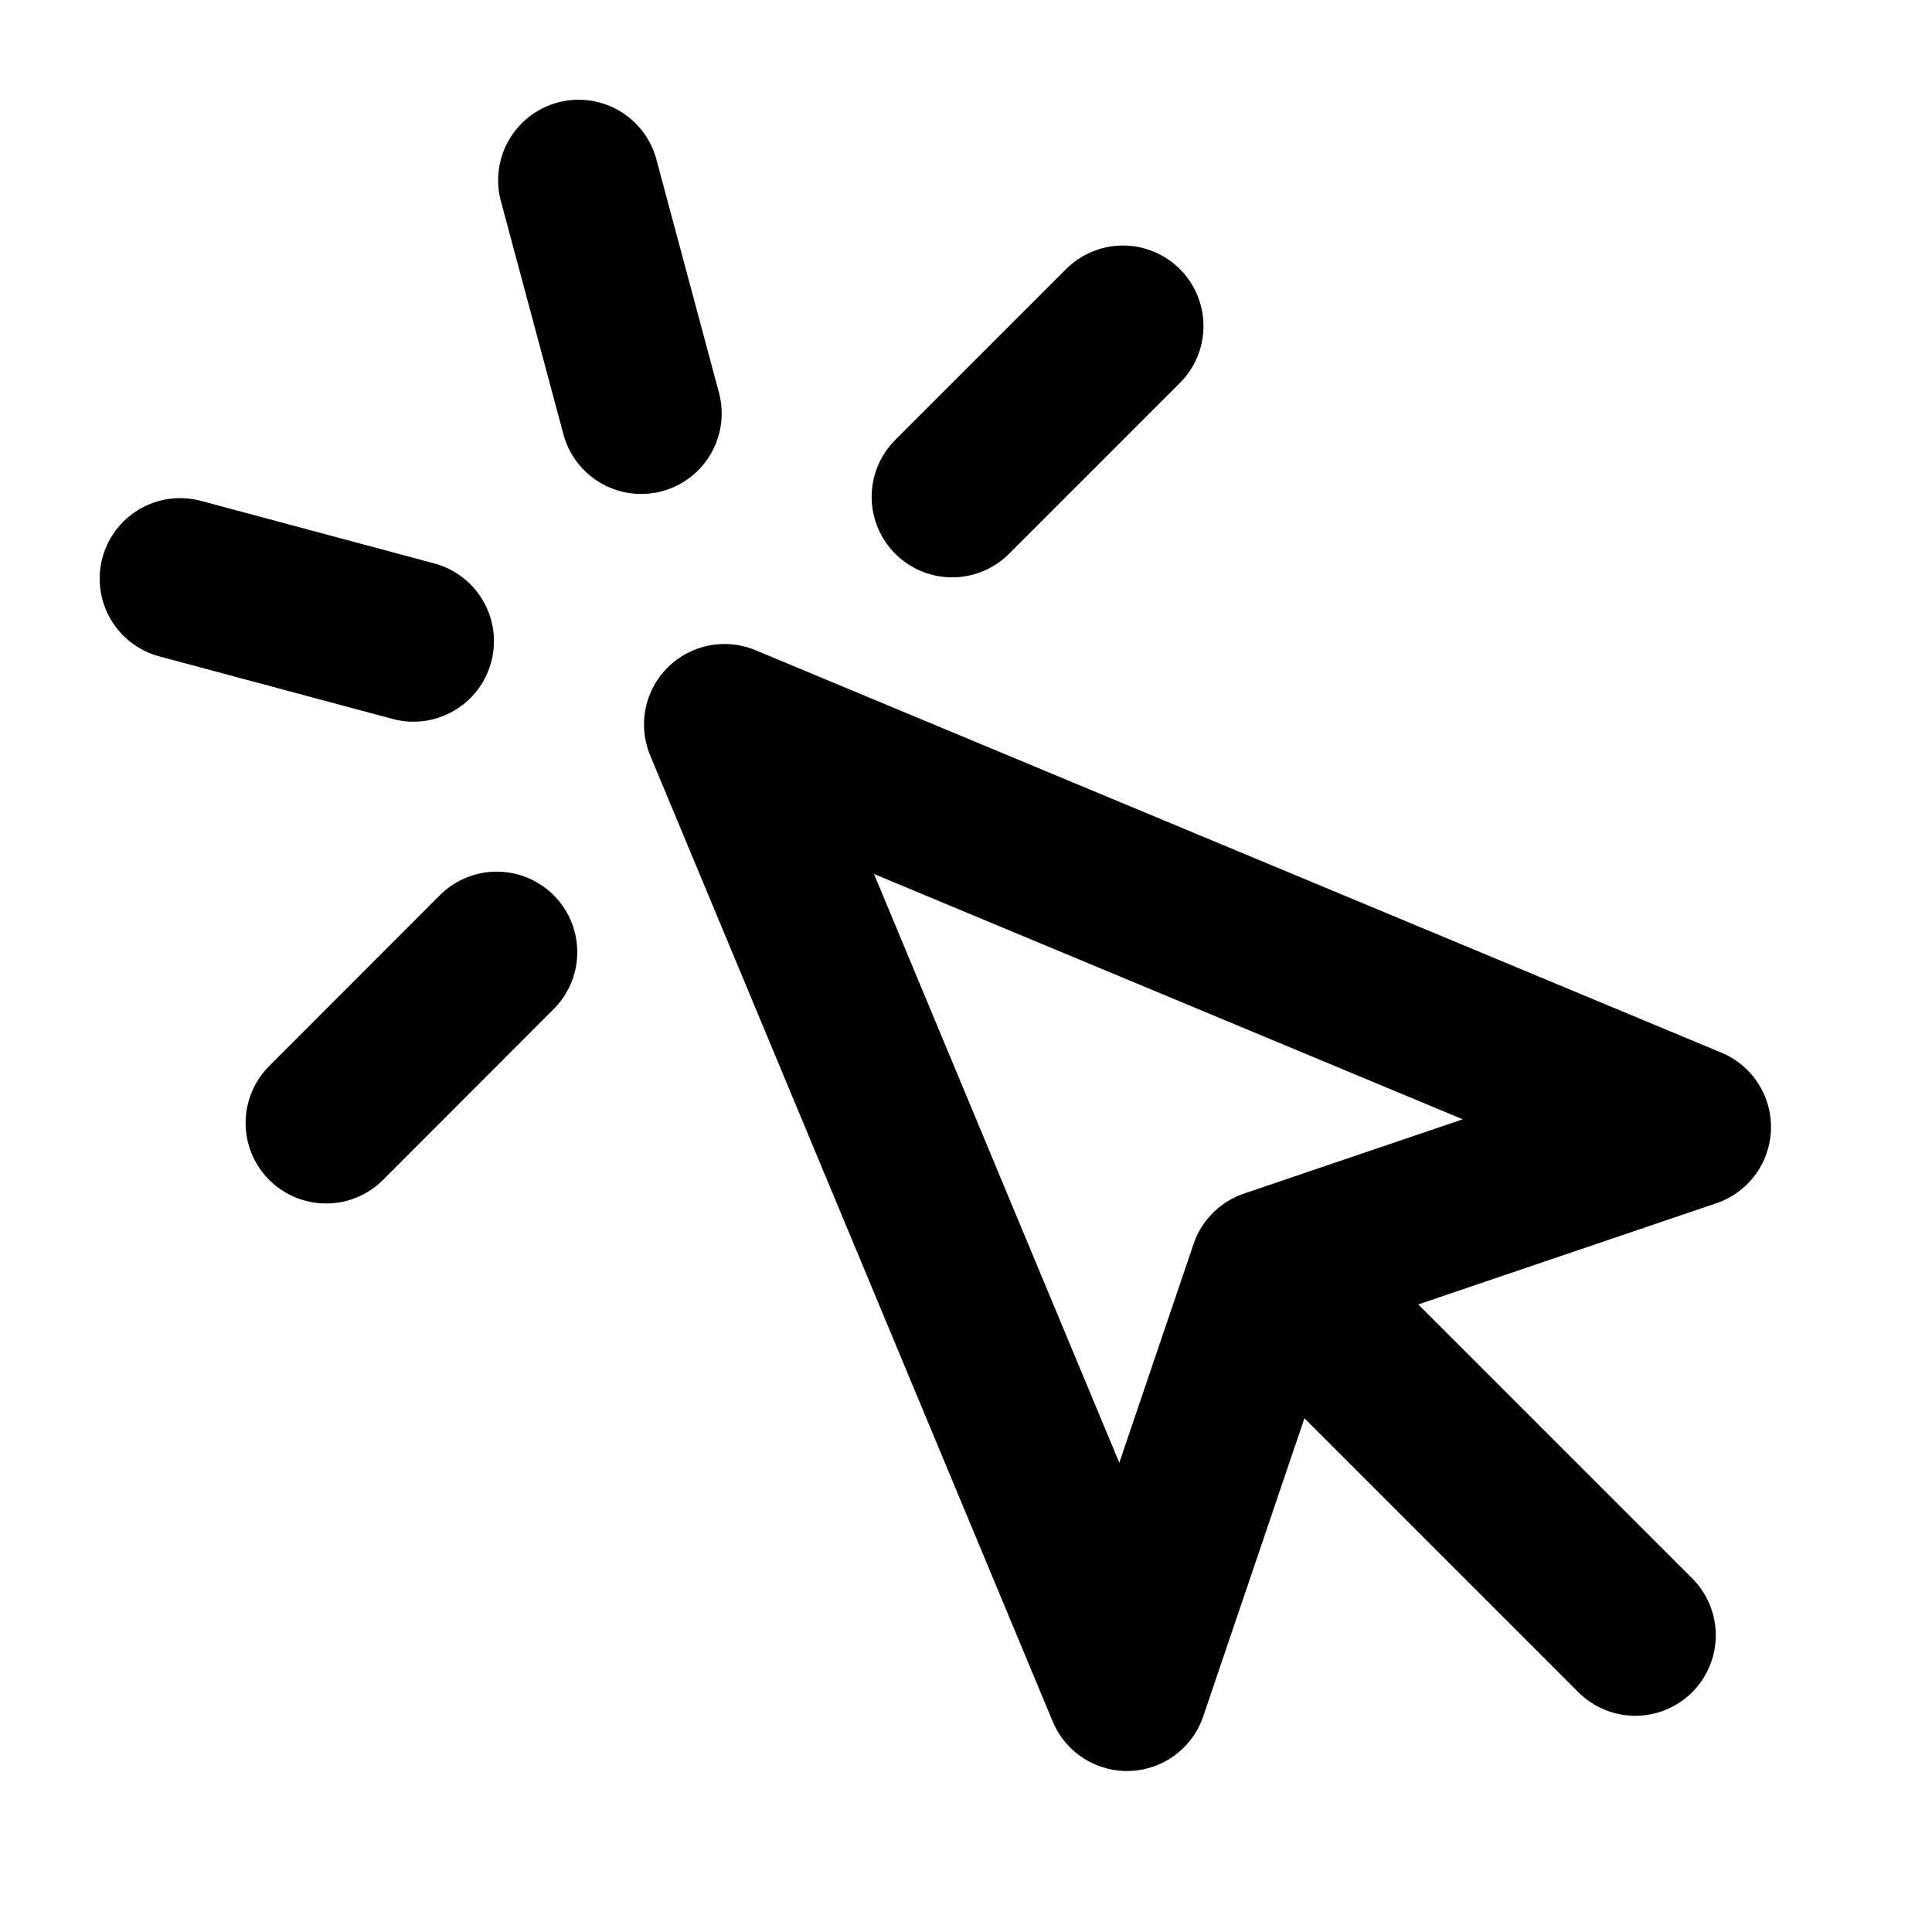
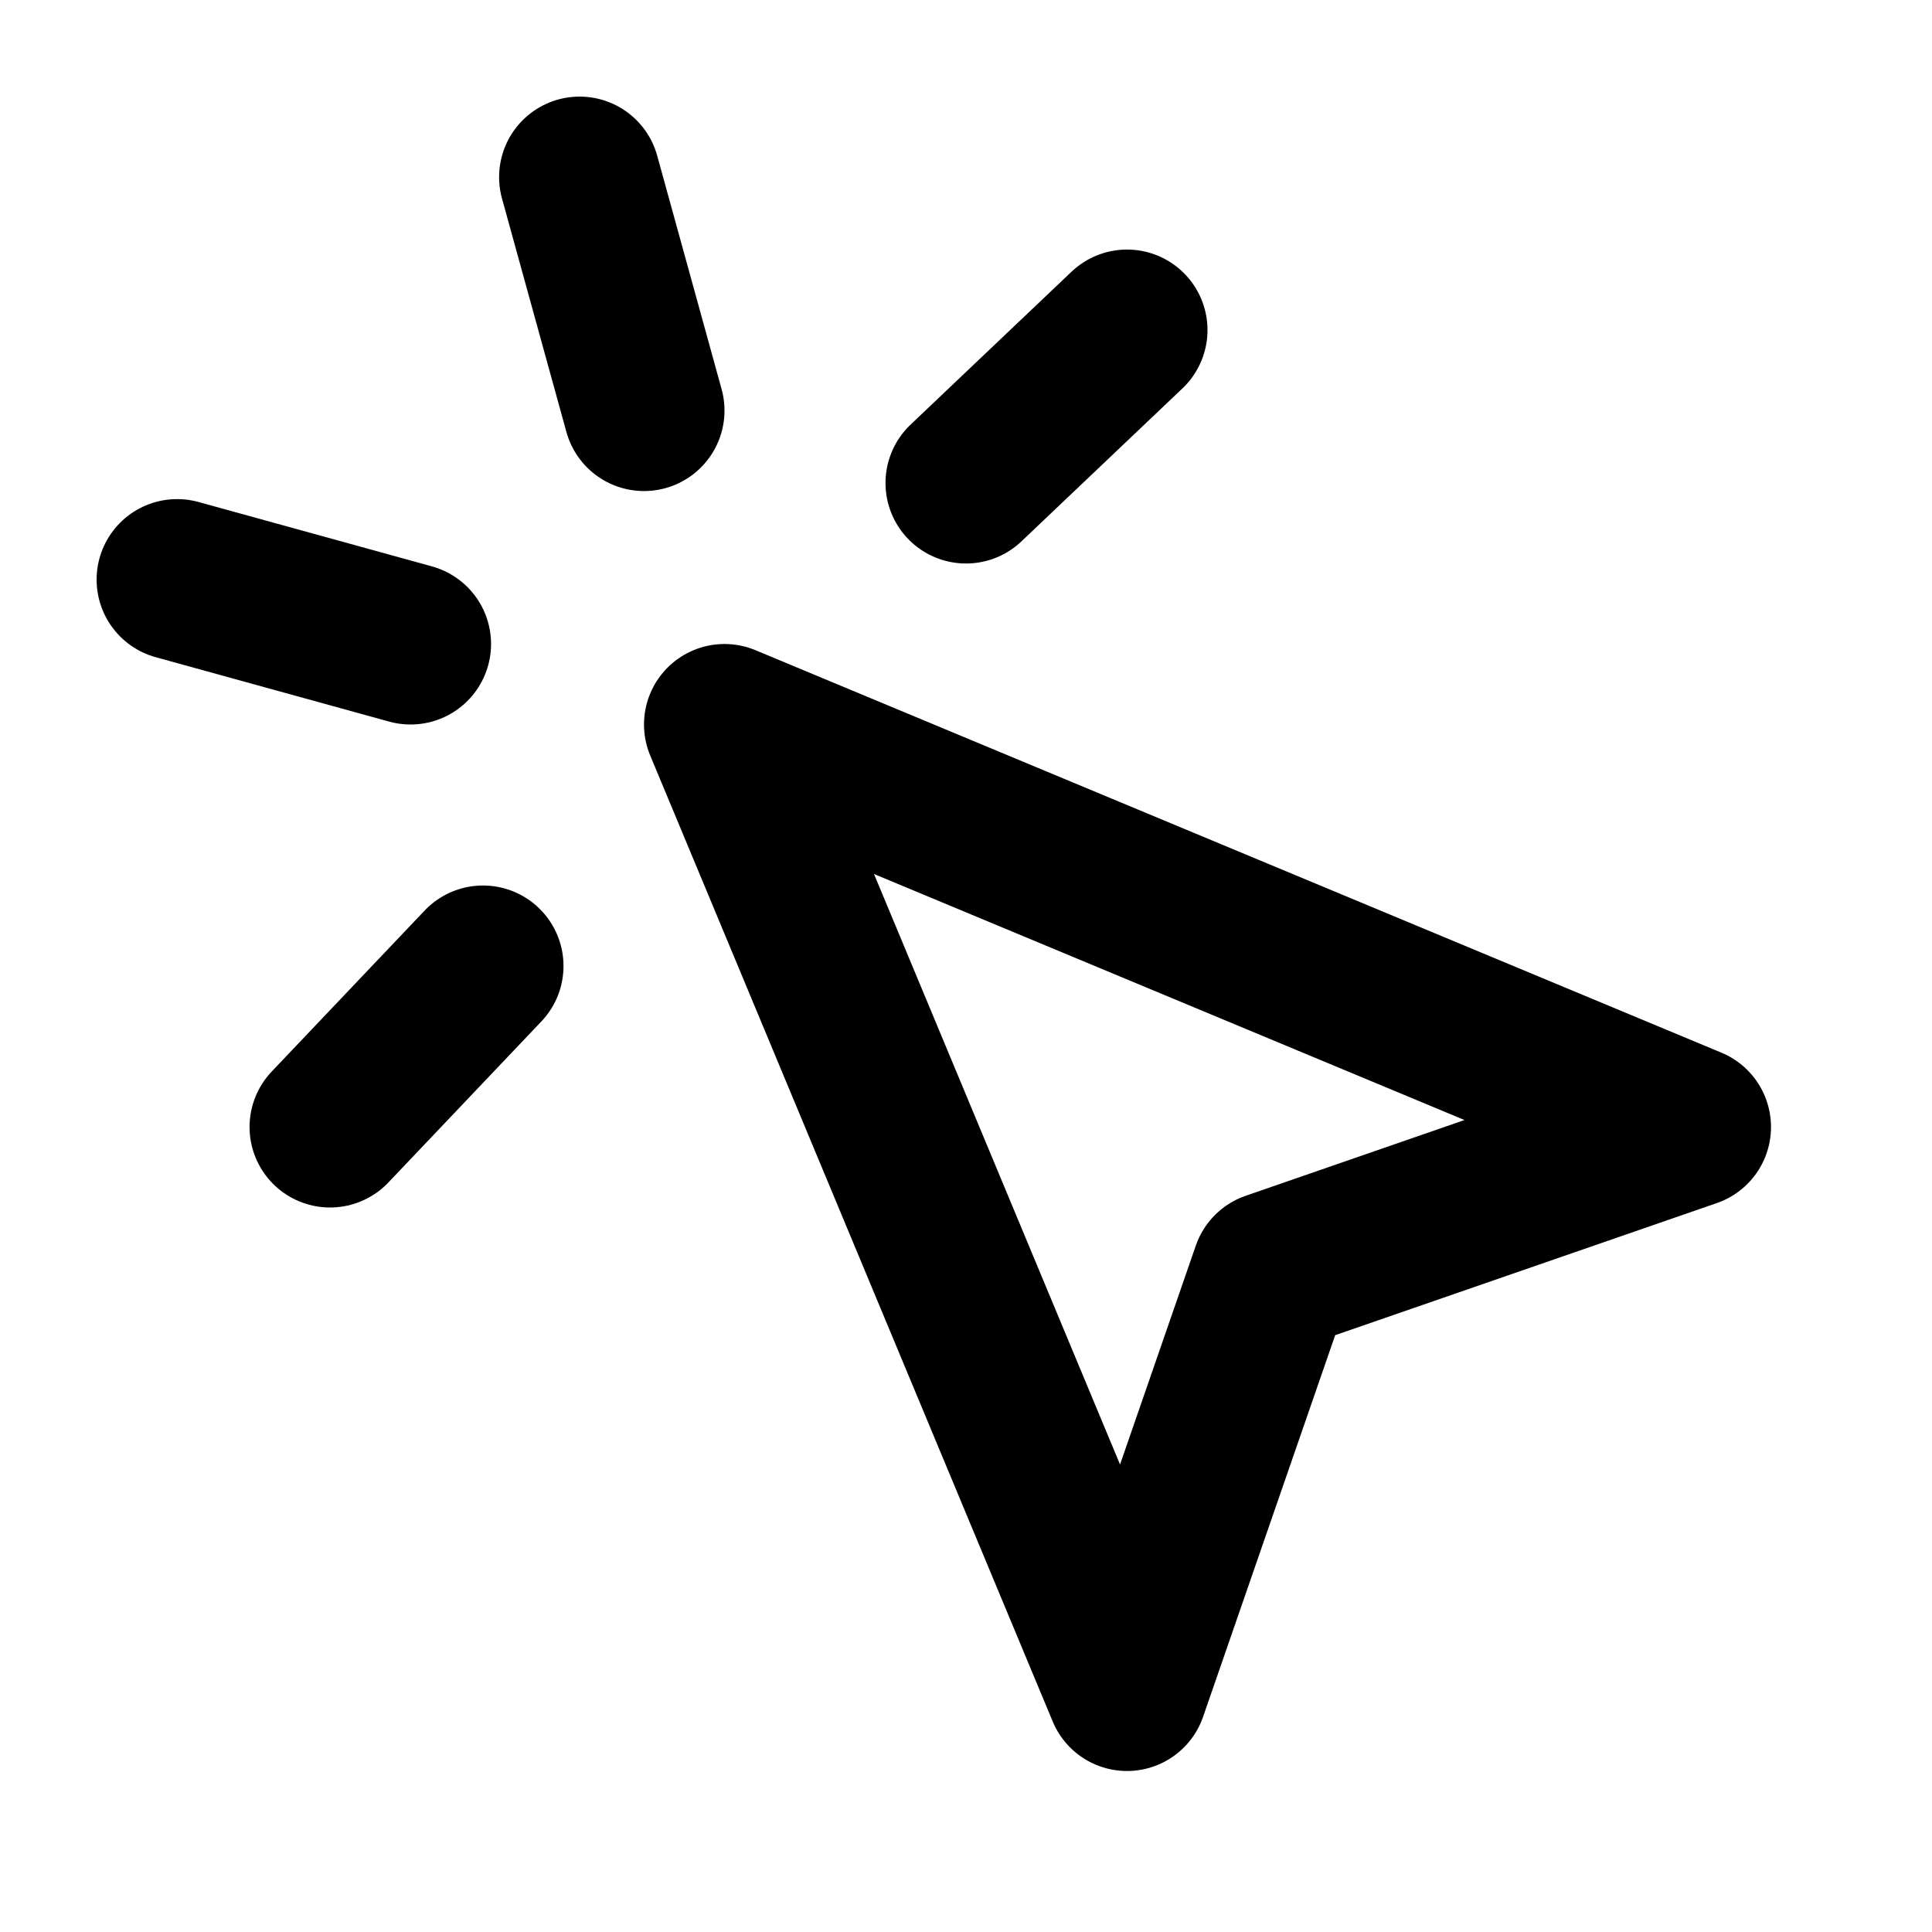
<svg xmlns="http://www.w3.org/2000/svg" width="24" height="24" viewBox="0 0 24 24" fill="none" stroke="currentColor" stroke-width="2" stroke-linecap="round" stroke-linejoin="round">
-   <path d="m9 9 5 12 1.774-5.226L21 14 9 9z" />
-   <path d="m16.071 16.071 4.243 4.243" />
-   <path d="m7.188 2.239.777 2.897M5.136 7.965l-2.898-.777M13.95 4.05l-2.122 2.122m-5.657 5.656-2.12 2.122" />
+   <path d="m9 9 5 12 1.8-5.2L21 14Z" />
+   <path d="M7.2 2.2 8 5.1" />
+   <path d="m5.1 8-2.9-.8" />
+   <path d="M14 4.1 12 6" />
+   <path d="m6 12-1.9 2" />
</svg>
